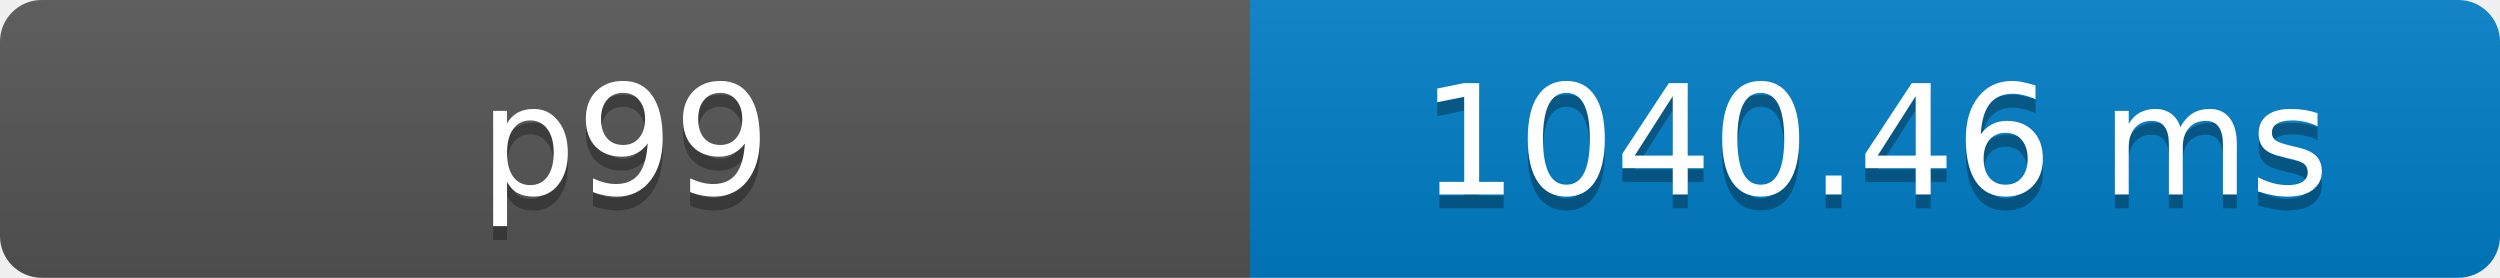
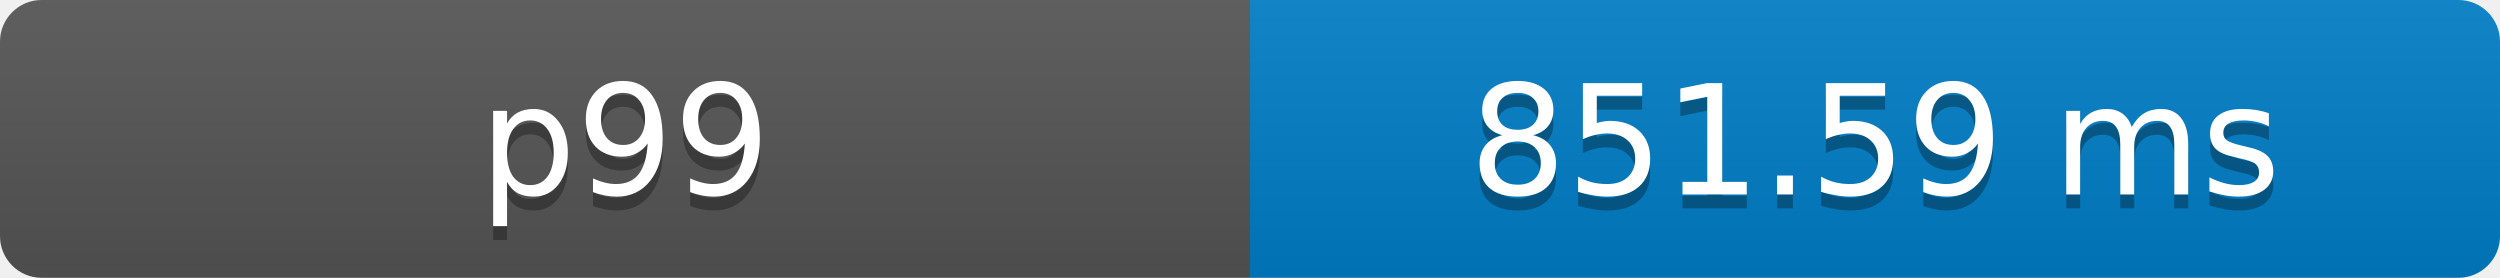
- <svg xmlns="http://www.w3.org/2000/svg" width="180" height="20" role="img" aria-label="p99: 1040.46 ms">
+ <svg xmlns="http://www.w3.org/2000/svg" width="180" height="20" role="img" aria-label="p99: 851.59 ms">
  <defs>
    <clipPath id="round">
      <rect width="180" height="20" rx="3" fill="#fff" />
    </clipPath>
    <linearGradient id="shade" x2="0" y2="100%">
      <stop offset="0" stop-color="#bbb" stop-opacity=".1" />
      <stop offset="1" stop-opacity=".1" />
    </linearGradient>
  </defs>
  <g clip-path="url(#round)">
    <rect width="90" height="20" fill="#555" />
    <rect x="90" width="90" height="20" fill="#007ec6" />
    <rect width="180" height="20" fill="url(#shade)" />
  </g>
  <g fill="#fff" text-anchor="middle" font-family="Verdana,Geneva,DejaVu Sans,sans-serif" font-size="11">
    <text x="45" y="15" fill="#010101" fill-opacity=".3">p99</text>
    <text x="45" y="14">p99</text>
-     <text x="135" y="15" fill="#010101" fill-opacity=".3">1040.46 ms</text>
-     <text x="135" y="14">1040.46 ms</text>
+     <text x="135" y="15" fill="#010101" fill-opacity=".3">851.59 ms</text>
+     <text x="135" y="14">851.59 ms</text>
  </g>
</svg>
